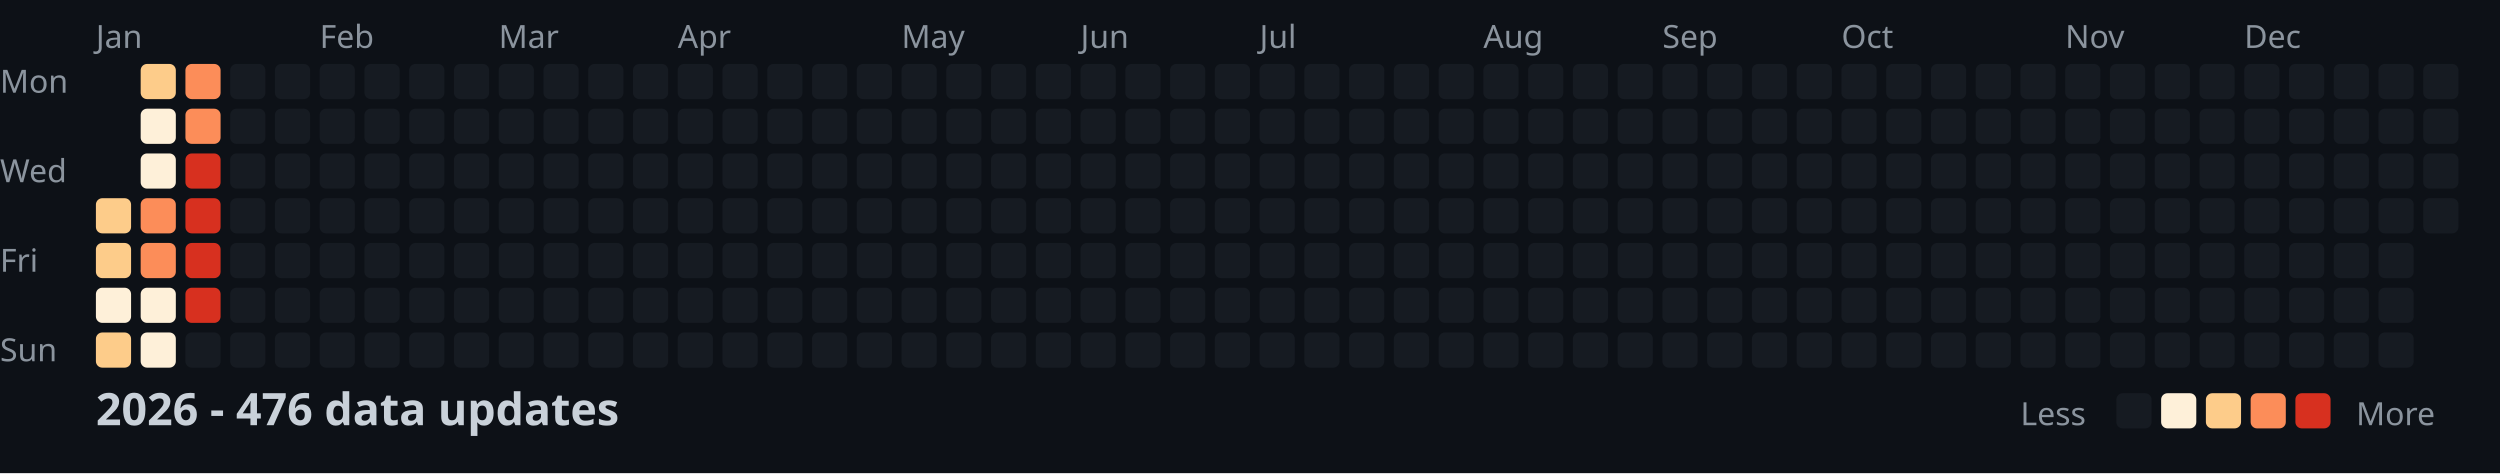
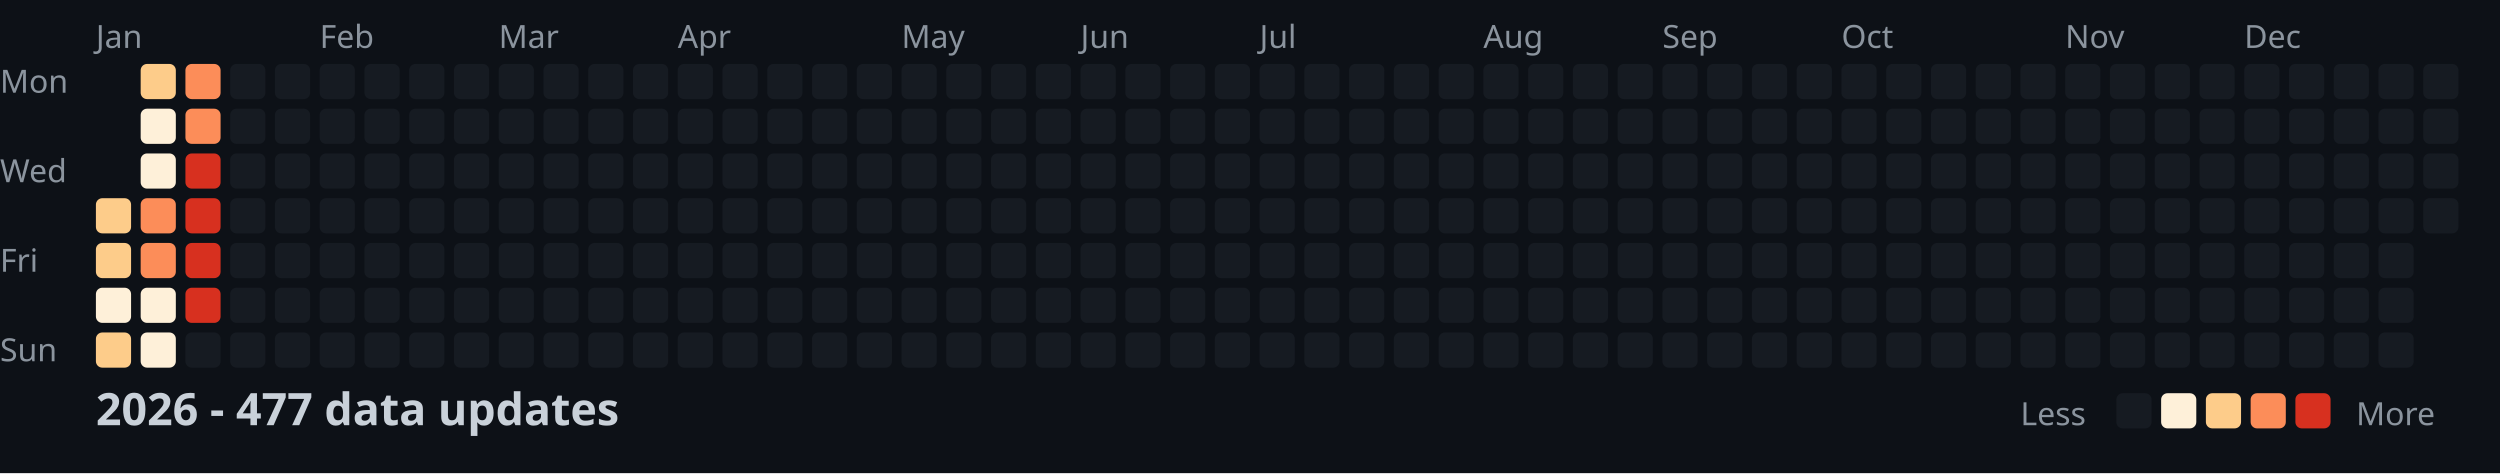
<svg xmlns="http://www.w3.org/2000/svg" width="782" height="148">
  <style>
    .month { font: 10px sans-serif; fill: #8b949e; }
    .day { font: 10px sans-serif; fill: #8b949e; }
    .title { font: bold 14px sans-serif; fill: #c9d1d9; }
    .legend { font: 10px sans-serif; fill: #8b949e; }
  </style>
  <rect width="100%" height="100%" fill="#0d1117" />
  <text x="0" y="29" class="day">Mon</text>
  <text x="0" y="57" class="day">Wed</text>
  <text x="0" y="85" class="day">Fri</text>
  <text x="0" y="113" class="day">Sun</text>
  <text x="30" y="15" class="month">Jan</text>
  <text x="100" y="15" class="month">Feb</text>
  <text x="156" y="15" class="month">Mar</text>
  <text x="212" y="15" class="month">Apr</text>
  <text x="282" y="15" class="month">May</text>
  <text x="338" y="15" class="month">Jun</text>
  <text x="394" y="15" class="month">Jul</text>
  <text x="464" y="15" class="month">Aug</text>
  <text x="520" y="15" class="month">Sep</text>
  <text x="576" y="15" class="month">Oct</text>
  <text x="646" y="15" class="month">Nov</text>
  <text x="702" y="15" class="month">Dec</text>
  <rect x="30" y="62" width="11" height="11" fill="#fdcc8a" rx="2" />
  <rect x="30" y="76" width="11" height="11" fill="#fdcc8a" rx="2" />
  <rect x="30" y="90" width="11" height="11" fill="#fef0d9" rx="2" />
  <rect x="30" y="104" width="11" height="11" fill="#fdcc8a" rx="2" />
  <rect x="44" y="20" width="11" height="11" fill="#fdcc8a" rx="2" />
  <rect x="44" y="34" width="11" height="11" fill="#fef0d9" rx="2" />
  <rect x="44" y="48" width="11" height="11" fill="#fef0d9" rx="2" />
  <rect x="44" y="62" width="11" height="11" fill="#fc8d59" rx="2" />
  <rect x="44" y="76" width="11" height="11" fill="#fc8d59" rx="2" />
  <rect x="44" y="90" width="11" height="11" fill="#fef0d9" rx="2" />
  <rect x="44" y="104" width="11" height="11" fill="#fef0d9" rx="2" />
  <rect x="58" y="20" width="11" height="11" fill="#fc8d59" rx="2" />
  <rect x="58" y="34" width="11" height="11" fill="#fc8d59" rx="2" />
  <rect x="58" y="48" width="11" height="11" fill="#d7301f" rx="2" />
  <rect x="58" y="62" width="11" height="11" fill="#d7301f" rx="2" />
  <rect x="58" y="76" width="11" height="11" fill="#d7301f" rx="2" />
  <rect x="58" y="90" width="11" height="11" fill="#d7301f" rx="2" />
  <rect x="58" y="104" width="11" height="11" fill="#161b22" rx="2" />
  <rect x="72" y="20" width="11" height="11" fill="#161b22" rx="2" />
  <rect x="72" y="34" width="11" height="11" fill="#161b22" rx="2" />
  <rect x="72" y="48" width="11" height="11" fill="#161b22" rx="2" />
  <rect x="72" y="62" width="11" height="11" fill="#161b22" rx="2" />
  <rect x="72" y="76" width="11" height="11" fill="#161b22" rx="2" />
  <rect x="72" y="90" width="11" height="11" fill="#161b22" rx="2" />
  <rect x="72" y="104" width="11" height="11" fill="#161b22" rx="2" />
  <rect x="86" y="20" width="11" height="11" fill="#161b22" rx="2" />
  <rect x="86" y="34" width="11" height="11" fill="#161b22" rx="2" />
  <rect x="86" y="48" width="11" height="11" fill="#161b22" rx="2" />
  <rect x="86" y="62" width="11" height="11" fill="#161b22" rx="2" />
  <rect x="86" y="76" width="11" height="11" fill="#161b22" rx="2" />
  <rect x="86" y="90" width="11" height="11" fill="#161b22" rx="2" />
  <rect x="86" y="104" width="11" height="11" fill="#161b22" rx="2" />
  <rect x="100" y="20" width="11" height="11" fill="#161b22" rx="2" />
  <rect x="100" y="34" width="11" height="11" fill="#161b22" rx="2" />
  <rect x="100" y="48" width="11" height="11" fill="#161b22" rx="2" />
  <rect x="100" y="62" width="11" height="11" fill="#161b22" rx="2" />
  <rect x="100" y="76" width="11" height="11" fill="#161b22" rx="2" />
  <rect x="100" y="90" width="11" height="11" fill="#161b22" rx="2" />
  <rect x="100" y="104" width="11" height="11" fill="#161b22" rx="2" />
  <rect x="114" y="20" width="11" height="11" fill="#161b22" rx="2" />
  <rect x="114" y="34" width="11" height="11" fill="#161b22" rx="2" />
  <rect x="114" y="48" width="11" height="11" fill="#161b22" rx="2" />
  <rect x="114" y="62" width="11" height="11" fill="#161b22" rx="2" />
  <rect x="114" y="76" width="11" height="11" fill="#161b22" rx="2" />
  <rect x="114" y="90" width="11" height="11" fill="#161b22" rx="2" />
  <rect x="114" y="104" width="11" height="11" fill="#161b22" rx="2" />
  <rect x="128" y="20" width="11" height="11" fill="#161b22" rx="2" />
  <rect x="128" y="34" width="11" height="11" fill="#161b22" rx="2" />
  <rect x="128" y="48" width="11" height="11" fill="#161b22" rx="2" />
  <rect x="128" y="62" width="11" height="11" fill="#161b22" rx="2" />
  <rect x="128" y="76" width="11" height="11" fill="#161b22" rx="2" />
  <rect x="128" y="90" width="11" height="11" fill="#161b22" rx="2" />
  <rect x="128" y="104" width="11" height="11" fill="#161b22" rx="2" />
  <rect x="142" y="20" width="11" height="11" fill="#161b22" rx="2" />
  <rect x="142" y="34" width="11" height="11" fill="#161b22" rx="2" />
  <rect x="142" y="48" width="11" height="11" fill="#161b22" rx="2" />
  <rect x="142" y="62" width="11" height="11" fill="#161b22" rx="2" />
  <rect x="142" y="76" width="11" height="11" fill="#161b22" rx="2" />
  <rect x="142" y="90" width="11" height="11" fill="#161b22" rx="2" />
  <rect x="142" y="104" width="11" height="11" fill="#161b22" rx="2" />
  <rect x="156" y="20" width="11" height="11" fill="#161b22" rx="2" />
  <rect x="156" y="34" width="11" height="11" fill="#161b22" rx="2" />
  <rect x="156" y="48" width="11" height="11" fill="#161b22" rx="2" />
  <rect x="156" y="62" width="11" height="11" fill="#161b22" rx="2" />
  <rect x="156" y="76" width="11" height="11" fill="#161b22" rx="2" />
  <rect x="156" y="90" width="11" height="11" fill="#161b22" rx="2" />
  <rect x="156" y="104" width="11" height="11" fill="#161b22" rx="2" />
  <rect x="170" y="20" width="11" height="11" fill="#161b22" rx="2" />
  <rect x="170" y="34" width="11" height="11" fill="#161b22" rx="2" />
  <rect x="170" y="48" width="11" height="11" fill="#161b22" rx="2" />
  <rect x="170" y="62" width="11" height="11" fill="#161b22" rx="2" />
  <rect x="170" y="76" width="11" height="11" fill="#161b22" rx="2" />
  <rect x="170" y="90" width="11" height="11" fill="#161b22" rx="2" />
  <rect x="170" y="104" width="11" height="11" fill="#161b22" rx="2" />
  <rect x="184" y="20" width="11" height="11" fill="#161b22" rx="2" />
  <rect x="184" y="34" width="11" height="11" fill="#161b22" rx="2" />
  <rect x="184" y="48" width="11" height="11" fill="#161b22" rx="2" />
  <rect x="184" y="62" width="11" height="11" fill="#161b22" rx="2" />
  <rect x="184" y="76" width="11" height="11" fill="#161b22" rx="2" />
  <rect x="184" y="90" width="11" height="11" fill="#161b22" rx="2" />
  <rect x="184" y="104" width="11" height="11" fill="#161b22" rx="2" />
  <rect x="198" y="20" width="11" height="11" fill="#161b22" rx="2" />
  <rect x="198" y="34" width="11" height="11" fill="#161b22" rx="2" />
  <rect x="198" y="48" width="11" height="11" fill="#161b22" rx="2" />
  <rect x="198" y="62" width="11" height="11" fill="#161b22" rx="2" />
  <rect x="198" y="76" width="11" height="11" fill="#161b22" rx="2" />
  <rect x="198" y="90" width="11" height="11" fill="#161b22" rx="2" />
  <rect x="198" y="104" width="11" height="11" fill="#161b22" rx="2" />
  <rect x="212" y="20" width="11" height="11" fill="#161b22" rx="2" />
  <rect x="212" y="34" width="11" height="11" fill="#161b22" rx="2" />
  <rect x="212" y="48" width="11" height="11" fill="#161b22" rx="2" />
  <rect x="212" y="62" width="11" height="11" fill="#161b22" rx="2" />
  <rect x="212" y="76" width="11" height="11" fill="#161b22" rx="2" />
  <rect x="212" y="90" width="11" height="11" fill="#161b22" rx="2" />
  <rect x="212" y="104" width="11" height="11" fill="#161b22" rx="2" />
  <rect x="226" y="20" width="11" height="11" fill="#161b22" rx="2" />
  <rect x="226" y="34" width="11" height="11" fill="#161b22" rx="2" />
  <rect x="226" y="48" width="11" height="11" fill="#161b22" rx="2" />
  <rect x="226" y="62" width="11" height="11" fill="#161b22" rx="2" />
  <rect x="226" y="76" width="11" height="11" fill="#161b22" rx="2" />
  <rect x="226" y="90" width="11" height="11" fill="#161b22" rx="2" />
  <rect x="226" y="104" width="11" height="11" fill="#161b22" rx="2" />
  <rect x="240" y="20" width="11" height="11" fill="#161b22" rx="2" />
  <rect x="240" y="34" width="11" height="11" fill="#161b22" rx="2" />
  <rect x="240" y="48" width="11" height="11" fill="#161b22" rx="2" />
  <rect x="240" y="62" width="11" height="11" fill="#161b22" rx="2" />
  <rect x="240" y="76" width="11" height="11" fill="#161b22" rx="2" />
  <rect x="240" y="90" width="11" height="11" fill="#161b22" rx="2" />
  <rect x="240" y="104" width="11" height="11" fill="#161b22" rx="2" />
  <rect x="254" y="20" width="11" height="11" fill="#161b22" rx="2" />
  <rect x="254" y="34" width="11" height="11" fill="#161b22" rx="2" />
  <rect x="254" y="48" width="11" height="11" fill="#161b22" rx="2" />
  <rect x="254" y="62" width="11" height="11" fill="#161b22" rx="2" />
  <rect x="254" y="76" width="11" height="11" fill="#161b22" rx="2" />
  <rect x="254" y="90" width="11" height="11" fill="#161b22" rx="2" />
  <rect x="254" y="104" width="11" height="11" fill="#161b22" rx="2" />
  <rect x="268" y="20" width="11" height="11" fill="#161b22" rx="2" />
  <rect x="268" y="34" width="11" height="11" fill="#161b22" rx="2" />
  <rect x="268" y="48" width="11" height="11" fill="#161b22" rx="2" />
  <rect x="268" y="62" width="11" height="11" fill="#161b22" rx="2" />
  <rect x="268" y="76" width="11" height="11" fill="#161b22" rx="2" />
  <rect x="268" y="90" width="11" height="11" fill="#161b22" rx="2" />
  <rect x="268" y="104" width="11" height="11" fill="#161b22" rx="2" />
  <rect x="282" y="20" width="11" height="11" fill="#161b22" rx="2" />
  <rect x="282" y="34" width="11" height="11" fill="#161b22" rx="2" />
  <rect x="282" y="48" width="11" height="11" fill="#161b22" rx="2" />
  <rect x="282" y="62" width="11" height="11" fill="#161b22" rx="2" />
  <rect x="282" y="76" width="11" height="11" fill="#161b22" rx="2" />
  <rect x="282" y="90" width="11" height="11" fill="#161b22" rx="2" />
  <rect x="282" y="104" width="11" height="11" fill="#161b22" rx="2" />
  <rect x="296" y="20" width="11" height="11" fill="#161b22" rx="2" />
  <rect x="296" y="34" width="11" height="11" fill="#161b22" rx="2" />
  <rect x="296" y="48" width="11" height="11" fill="#161b22" rx="2" />
  <rect x="296" y="62" width="11" height="11" fill="#161b22" rx="2" />
  <rect x="296" y="76" width="11" height="11" fill="#161b22" rx="2" />
  <rect x="296" y="90" width="11" height="11" fill="#161b22" rx="2" />
  <rect x="296" y="104" width="11" height="11" fill="#161b22" rx="2" />
  <rect x="310" y="20" width="11" height="11" fill="#161b22" rx="2" />
  <rect x="310" y="34" width="11" height="11" fill="#161b22" rx="2" />
  <rect x="310" y="48" width="11" height="11" fill="#161b22" rx="2" />
  <rect x="310" y="62" width="11" height="11" fill="#161b22" rx="2" />
  <rect x="310" y="76" width="11" height="11" fill="#161b22" rx="2" />
  <rect x="310" y="90" width="11" height="11" fill="#161b22" rx="2" />
  <rect x="310" y="104" width="11" height="11" fill="#161b22" rx="2" />
  <rect x="324" y="20" width="11" height="11" fill="#161b22" rx="2" />
  <rect x="324" y="34" width="11" height="11" fill="#161b22" rx="2" />
  <rect x="324" y="48" width="11" height="11" fill="#161b22" rx="2" />
  <rect x="324" y="62" width="11" height="11" fill="#161b22" rx="2" />
  <rect x="324" y="76" width="11" height="11" fill="#161b22" rx="2" />
  <rect x="324" y="90" width="11" height="11" fill="#161b22" rx="2" />
  <rect x="324" y="104" width="11" height="11" fill="#161b22" rx="2" />
  <rect x="338" y="20" width="11" height="11" fill="#161b22" rx="2" />
  <rect x="338" y="34" width="11" height="11" fill="#161b22" rx="2" />
  <rect x="338" y="48" width="11" height="11" fill="#161b22" rx="2" />
  <rect x="338" y="62" width="11" height="11" fill="#161b22" rx="2" />
  <rect x="338" y="76" width="11" height="11" fill="#161b22" rx="2" />
  <rect x="338" y="90" width="11" height="11" fill="#161b22" rx="2" />
  <rect x="338" y="104" width="11" height="11" fill="#161b22" rx="2" />
  <rect x="352" y="20" width="11" height="11" fill="#161b22" rx="2" />
  <rect x="352" y="34" width="11" height="11" fill="#161b22" rx="2" />
  <rect x="352" y="48" width="11" height="11" fill="#161b22" rx="2" />
  <rect x="352" y="62" width="11" height="11" fill="#161b22" rx="2" />
  <rect x="352" y="76" width="11" height="11" fill="#161b22" rx="2" />
  <rect x="352" y="90" width="11" height="11" fill="#161b22" rx="2" />
  <rect x="352" y="104" width="11" height="11" fill="#161b22" rx="2" />
  <rect x="366" y="20" width="11" height="11" fill="#161b22" rx="2" />
  <rect x="366" y="34" width="11" height="11" fill="#161b22" rx="2" />
  <rect x="366" y="48" width="11" height="11" fill="#161b22" rx="2" />
  <rect x="366" y="62" width="11" height="11" fill="#161b22" rx="2" />
  <rect x="366" y="76" width="11" height="11" fill="#161b22" rx="2" />
  <rect x="366" y="90" width="11" height="11" fill="#161b22" rx="2" />
  <rect x="366" y="104" width="11" height="11" fill="#161b22" rx="2" />
  <rect x="380" y="20" width="11" height="11" fill="#161b22" rx="2" />
  <rect x="380" y="34" width="11" height="11" fill="#161b22" rx="2" />
  <rect x="380" y="48" width="11" height="11" fill="#161b22" rx="2" />
  <rect x="380" y="62" width="11" height="11" fill="#161b22" rx="2" />
  <rect x="380" y="76" width="11" height="11" fill="#161b22" rx="2" />
  <rect x="380" y="90" width="11" height="11" fill="#161b22" rx="2" />
  <rect x="380" y="104" width="11" height="11" fill="#161b22" rx="2" />
  <rect x="394" y="20" width="11" height="11" fill="#161b22" rx="2" />
  <rect x="394" y="34" width="11" height="11" fill="#161b22" rx="2" />
  <rect x="394" y="48" width="11" height="11" fill="#161b22" rx="2" />
  <rect x="394" y="62" width="11" height="11" fill="#161b22" rx="2" />
  <rect x="394" y="76" width="11" height="11" fill="#161b22" rx="2" />
  <rect x="394" y="90" width="11" height="11" fill="#161b22" rx="2" />
  <rect x="394" y="104" width="11" height="11" fill="#161b22" rx="2" />
  <rect x="408" y="20" width="11" height="11" fill="#161b22" rx="2" />
  <rect x="408" y="34" width="11" height="11" fill="#161b22" rx="2" />
  <rect x="408" y="48" width="11" height="11" fill="#161b22" rx="2" />
  <rect x="408" y="62" width="11" height="11" fill="#161b22" rx="2" />
  <rect x="408" y="76" width="11" height="11" fill="#161b22" rx="2" />
  <rect x="408" y="90" width="11" height="11" fill="#161b22" rx="2" />
  <rect x="408" y="104" width="11" height="11" fill="#161b22" rx="2" />
  <rect x="422" y="20" width="11" height="11" fill="#161b22" rx="2" />
  <rect x="422" y="34" width="11" height="11" fill="#161b22" rx="2" />
  <rect x="422" y="48" width="11" height="11" fill="#161b22" rx="2" />
  <rect x="422" y="62" width="11" height="11" fill="#161b22" rx="2" />
  <rect x="422" y="76" width="11" height="11" fill="#161b22" rx="2" />
  <rect x="422" y="90" width="11" height="11" fill="#161b22" rx="2" />
  <rect x="422" y="104" width="11" height="11" fill="#161b22" rx="2" />
  <rect x="436" y="20" width="11" height="11" fill="#161b22" rx="2" />
  <rect x="436" y="34" width="11" height="11" fill="#161b22" rx="2" />
  <rect x="436" y="48" width="11" height="11" fill="#161b22" rx="2" />
  <rect x="436" y="62" width="11" height="11" fill="#161b22" rx="2" />
  <rect x="436" y="76" width="11" height="11" fill="#161b22" rx="2" />
  <rect x="436" y="90" width="11" height="11" fill="#161b22" rx="2" />
  <rect x="436" y="104" width="11" height="11" fill="#161b22" rx="2" />
  <rect x="450" y="20" width="11" height="11" fill="#161b22" rx="2" />
  <rect x="450" y="34" width="11" height="11" fill="#161b22" rx="2" />
  <rect x="450" y="48" width="11" height="11" fill="#161b22" rx="2" />
  <rect x="450" y="62" width="11" height="11" fill="#161b22" rx="2" />
  <rect x="450" y="76" width="11" height="11" fill="#161b22" rx="2" />
  <rect x="450" y="90" width="11" height="11" fill="#161b22" rx="2" />
  <rect x="450" y="104" width="11" height="11" fill="#161b22" rx="2" />
  <rect x="464" y="20" width="11" height="11" fill="#161b22" rx="2" />
  <rect x="464" y="34" width="11" height="11" fill="#161b22" rx="2" />
  <rect x="464" y="48" width="11" height="11" fill="#161b22" rx="2" />
  <rect x="464" y="62" width="11" height="11" fill="#161b22" rx="2" />
  <rect x="464" y="76" width="11" height="11" fill="#161b22" rx="2" />
  <rect x="464" y="90" width="11" height="11" fill="#161b22" rx="2" />
  <rect x="464" y="104" width="11" height="11" fill="#161b22" rx="2" />
  <rect x="478" y="20" width="11" height="11" fill="#161b22" rx="2" />
  <rect x="478" y="34" width="11" height="11" fill="#161b22" rx="2" />
  <rect x="478" y="48" width="11" height="11" fill="#161b22" rx="2" />
  <rect x="478" y="62" width="11" height="11" fill="#161b22" rx="2" />
  <rect x="478" y="76" width="11" height="11" fill="#161b22" rx="2" />
  <rect x="478" y="90" width="11" height="11" fill="#161b22" rx="2" />
  <rect x="478" y="104" width="11" height="11" fill="#161b22" rx="2" />
  <rect x="492" y="20" width="11" height="11" fill="#161b22" rx="2" />
  <rect x="492" y="34" width="11" height="11" fill="#161b22" rx="2" />
  <rect x="492" y="48" width="11" height="11" fill="#161b22" rx="2" />
  <rect x="492" y="62" width="11" height="11" fill="#161b22" rx="2" />
  <rect x="492" y="76" width="11" height="11" fill="#161b22" rx="2" />
  <rect x="492" y="90" width="11" height="11" fill="#161b22" rx="2" />
  <rect x="492" y="104" width="11" height="11" fill="#161b22" rx="2" />
  <rect x="506" y="20" width="11" height="11" fill="#161b22" rx="2" />
  <rect x="506" y="34" width="11" height="11" fill="#161b22" rx="2" />
  <rect x="506" y="48" width="11" height="11" fill="#161b22" rx="2" />
  <rect x="506" y="62" width="11" height="11" fill="#161b22" rx="2" />
  <rect x="506" y="76" width="11" height="11" fill="#161b22" rx="2" />
  <rect x="506" y="90" width="11" height="11" fill="#161b22" rx="2" />
  <rect x="506" y="104" width="11" height="11" fill="#161b22" rx="2" />
  <rect x="520" y="20" width="11" height="11" fill="#161b22" rx="2" />
  <rect x="520" y="34" width="11" height="11" fill="#161b22" rx="2" />
  <rect x="520" y="48" width="11" height="11" fill="#161b22" rx="2" />
  <rect x="520" y="62" width="11" height="11" fill="#161b22" rx="2" />
  <rect x="520" y="76" width="11" height="11" fill="#161b22" rx="2" />
  <rect x="520" y="90" width="11" height="11" fill="#161b22" rx="2" />
  <rect x="520" y="104" width="11" height="11" fill="#161b22" rx="2" />
  <rect x="534" y="20" width="11" height="11" fill="#161b22" rx="2" />
  <rect x="534" y="34" width="11" height="11" fill="#161b22" rx="2" />
  <rect x="534" y="48" width="11" height="11" fill="#161b22" rx="2" />
  <rect x="534" y="62" width="11" height="11" fill="#161b22" rx="2" />
  <rect x="534" y="76" width="11" height="11" fill="#161b22" rx="2" />
  <rect x="534" y="90" width="11" height="11" fill="#161b22" rx="2" />
  <rect x="534" y="104" width="11" height="11" fill="#161b22" rx="2" />
  <rect x="548" y="20" width="11" height="11" fill="#161b22" rx="2" />
  <rect x="548" y="34" width="11" height="11" fill="#161b22" rx="2" />
  <rect x="548" y="48" width="11" height="11" fill="#161b22" rx="2" />
  <rect x="548" y="62" width="11" height="11" fill="#161b22" rx="2" />
  <rect x="548" y="76" width="11" height="11" fill="#161b22" rx="2" />
  <rect x="548" y="90" width="11" height="11" fill="#161b22" rx="2" />
  <rect x="548" y="104" width="11" height="11" fill="#161b22" rx="2" />
  <rect x="562" y="20" width="11" height="11" fill="#161b22" rx="2" />
  <rect x="562" y="34" width="11" height="11" fill="#161b22" rx="2" />
  <rect x="562" y="48" width="11" height="11" fill="#161b22" rx="2" />
  <rect x="562" y="62" width="11" height="11" fill="#161b22" rx="2" />
  <rect x="562" y="76" width="11" height="11" fill="#161b22" rx="2" />
  <rect x="562" y="90" width="11" height="11" fill="#161b22" rx="2" />
  <rect x="562" y="104" width="11" height="11" fill="#161b22" rx="2" />
  <rect x="576" y="20" width="11" height="11" fill="#161b22" rx="2" />
  <rect x="576" y="34" width="11" height="11" fill="#161b22" rx="2" />
  <rect x="576" y="48" width="11" height="11" fill="#161b22" rx="2" />
  <rect x="576" y="62" width="11" height="11" fill="#161b22" rx="2" />
  <rect x="576" y="76" width="11" height="11" fill="#161b22" rx="2" />
  <rect x="576" y="90" width="11" height="11" fill="#161b22" rx="2" />
  <rect x="576" y="104" width="11" height="11" fill="#161b22" rx="2" />
  <rect x="590" y="20" width="11" height="11" fill="#161b22" rx="2" />
  <rect x="590" y="34" width="11" height="11" fill="#161b22" rx="2" />
  <rect x="590" y="48" width="11" height="11" fill="#161b22" rx="2" />
  <rect x="590" y="62" width="11" height="11" fill="#161b22" rx="2" />
  <rect x="590" y="76" width="11" height="11" fill="#161b22" rx="2" />
  <rect x="590" y="90" width="11" height="11" fill="#161b22" rx="2" />
  <rect x="590" y="104" width="11" height="11" fill="#161b22" rx="2" />
  <rect x="604" y="20" width="11" height="11" fill="#161b22" rx="2" />
  <rect x="604" y="34" width="11" height="11" fill="#161b22" rx="2" />
  <rect x="604" y="48" width="11" height="11" fill="#161b22" rx="2" />
  <rect x="604" y="62" width="11" height="11" fill="#161b22" rx="2" />
  <rect x="604" y="76" width="11" height="11" fill="#161b22" rx="2" />
  <rect x="604" y="90" width="11" height="11" fill="#161b22" rx="2" />
  <rect x="604" y="104" width="11" height="11" fill="#161b22" rx="2" />
  <rect x="618" y="20" width="11" height="11" fill="#161b22" rx="2" />
  <rect x="618" y="34" width="11" height="11" fill="#161b22" rx="2" />
  <rect x="618" y="48" width="11" height="11" fill="#161b22" rx="2" />
  <rect x="618" y="62" width="11" height="11" fill="#161b22" rx="2" />
  <rect x="618" y="76" width="11" height="11" fill="#161b22" rx="2" />
  <rect x="618" y="90" width="11" height="11" fill="#161b22" rx="2" />
  <rect x="618" y="104" width="11" height="11" fill="#161b22" rx="2" />
  <rect x="632" y="20" width="11" height="11" fill="#161b22" rx="2" />
  <rect x="632" y="34" width="11" height="11" fill="#161b22" rx="2" />
  <rect x="632" y="48" width="11" height="11" fill="#161b22" rx="2" />
  <rect x="632" y="62" width="11" height="11" fill="#161b22" rx="2" />
  <rect x="632" y="76" width="11" height="11" fill="#161b22" rx="2" />
  <rect x="632" y="90" width="11" height="11" fill="#161b22" rx="2" />
  <rect x="632" y="104" width="11" height="11" fill="#161b22" rx="2" />
  <rect x="646" y="20" width="11" height="11" fill="#161b22" rx="2" />
  <rect x="646" y="34" width="11" height="11" fill="#161b22" rx="2" />
  <rect x="646" y="48" width="11" height="11" fill="#161b22" rx="2" />
  <rect x="646" y="62" width="11" height="11" fill="#161b22" rx="2" />
  <rect x="646" y="76" width="11" height="11" fill="#161b22" rx="2" />
  <rect x="646" y="90" width="11" height="11" fill="#161b22" rx="2" />
  <rect x="646" y="104" width="11" height="11" fill="#161b22" rx="2" />
  <rect x="660" y="20" width="11" height="11" fill="#161b22" rx="2" />
  <rect x="660" y="34" width="11" height="11" fill="#161b22" rx="2" />
  <rect x="660" y="48" width="11" height="11" fill="#161b22" rx="2" />
  <rect x="660" y="62" width="11" height="11" fill="#161b22" rx="2" />
  <rect x="660" y="76" width="11" height="11" fill="#161b22" rx="2" />
  <rect x="660" y="90" width="11" height="11" fill="#161b22" rx="2" />
  <rect x="660" y="104" width="11" height="11" fill="#161b22" rx="2" />
  <rect x="674" y="20" width="11" height="11" fill="#161b22" rx="2" />
  <rect x="674" y="34" width="11" height="11" fill="#161b22" rx="2" />
  <rect x="674" y="48" width="11" height="11" fill="#161b22" rx="2" />
  <rect x="674" y="62" width="11" height="11" fill="#161b22" rx="2" />
  <rect x="674" y="76" width="11" height="11" fill="#161b22" rx="2" />
  <rect x="674" y="90" width="11" height="11" fill="#161b22" rx="2" />
  <rect x="674" y="104" width="11" height="11" fill="#161b22" rx="2" />
  <rect x="688" y="20" width="11" height="11" fill="#161b22" rx="2" />
  <rect x="688" y="34" width="11" height="11" fill="#161b22" rx="2" />
  <rect x="688" y="48" width="11" height="11" fill="#161b22" rx="2" />
  <rect x="688" y="62" width="11" height="11" fill="#161b22" rx="2" />
  <rect x="688" y="76" width="11" height="11" fill="#161b22" rx="2" />
  <rect x="688" y="90" width="11" height="11" fill="#161b22" rx="2" />
  <rect x="688" y="104" width="11" height="11" fill="#161b22" rx="2" />
  <rect x="702" y="20" width="11" height="11" fill="#161b22" rx="2" />
  <rect x="702" y="34" width="11" height="11" fill="#161b22" rx="2" />
  <rect x="702" y="48" width="11" height="11" fill="#161b22" rx="2" />
  <rect x="702" y="62" width="11" height="11" fill="#161b22" rx="2" />
  <rect x="702" y="76" width="11" height="11" fill="#161b22" rx="2" />
  <rect x="702" y="90" width="11" height="11" fill="#161b22" rx="2" />
  <rect x="702" y="104" width="11" height="11" fill="#161b22" rx="2" />
  <rect x="716" y="20" width="11" height="11" fill="#161b22" rx="2" />
  <rect x="716" y="34" width="11" height="11" fill="#161b22" rx="2" />
  <rect x="716" y="48" width="11" height="11" fill="#161b22" rx="2" />
  <rect x="716" y="62" width="11" height="11" fill="#161b22" rx="2" />
  <rect x="716" y="76" width="11" height="11" fill="#161b22" rx="2" />
  <rect x="716" y="90" width="11" height="11" fill="#161b22" rx="2" />
  <rect x="716" y="104" width="11" height="11" fill="#161b22" rx="2" />
  <rect x="730" y="20" width="11" height="11" fill="#161b22" rx="2" />
  <rect x="730" y="34" width="11" height="11" fill="#161b22" rx="2" />
  <rect x="730" y="48" width="11" height="11" fill="#161b22" rx="2" />
  <rect x="730" y="62" width="11" height="11" fill="#161b22" rx="2" />
  <rect x="730" y="76" width="11" height="11" fill="#161b22" rx="2" />
  <rect x="730" y="90" width="11" height="11" fill="#161b22" rx="2" />
  <rect x="730" y="104" width="11" height="11" fill="#161b22" rx="2" />
  <rect x="744" y="20" width="11" height="11" fill="#161b22" rx="2" />
  <rect x="744" y="34" width="11" height="11" fill="#161b22" rx="2" />
  <rect x="744" y="48" width="11" height="11" fill="#161b22" rx="2" />
  <rect x="744" y="62" width="11" height="11" fill="#161b22" rx="2" />
  <rect x="744" y="76" width="11" height="11" fill="#161b22" rx="2" />
  <rect x="744" y="90" width="11" height="11" fill="#161b22" rx="2" />
  <rect x="744" y="104" width="11" height="11" fill="#161b22" rx="2" />
  <rect x="758" y="20" width="11" height="11" fill="#161b22" rx="2" />
  <rect x="758" y="34" width="11" height="11" fill="#161b22" rx="2" />
  <rect x="758" y="48" width="11" height="11" fill="#161b22" rx="2" />
  <rect x="758" y="62" width="11" height="11" fill="#161b22" rx="2" />
-   <text x="30" y="133" class="title">2026 - 476 data updates</text>
+   <text x="30" y="133" class="title">2026 - 477 data updates</text>
  <text x="632" y="133" class="legend">Less</text>
  <rect x="662" y="123" width="11" height="11" fill="#161b22" rx="2" />
  <rect x="676" y="123" width="11" height="11" fill="#fef0d9" rx="2" />
  <rect x="690" y="123" width="11" height="11" fill="#fdcc8a" rx="2" />
  <rect x="704" y="123" width="11" height="11" fill="#fc8d59" rx="2" />
  <rect x="718" y="123" width="11" height="11" fill="#d7301f" rx="2" />
  <text x="737" y="133" class="legend">More</text>
</svg>
